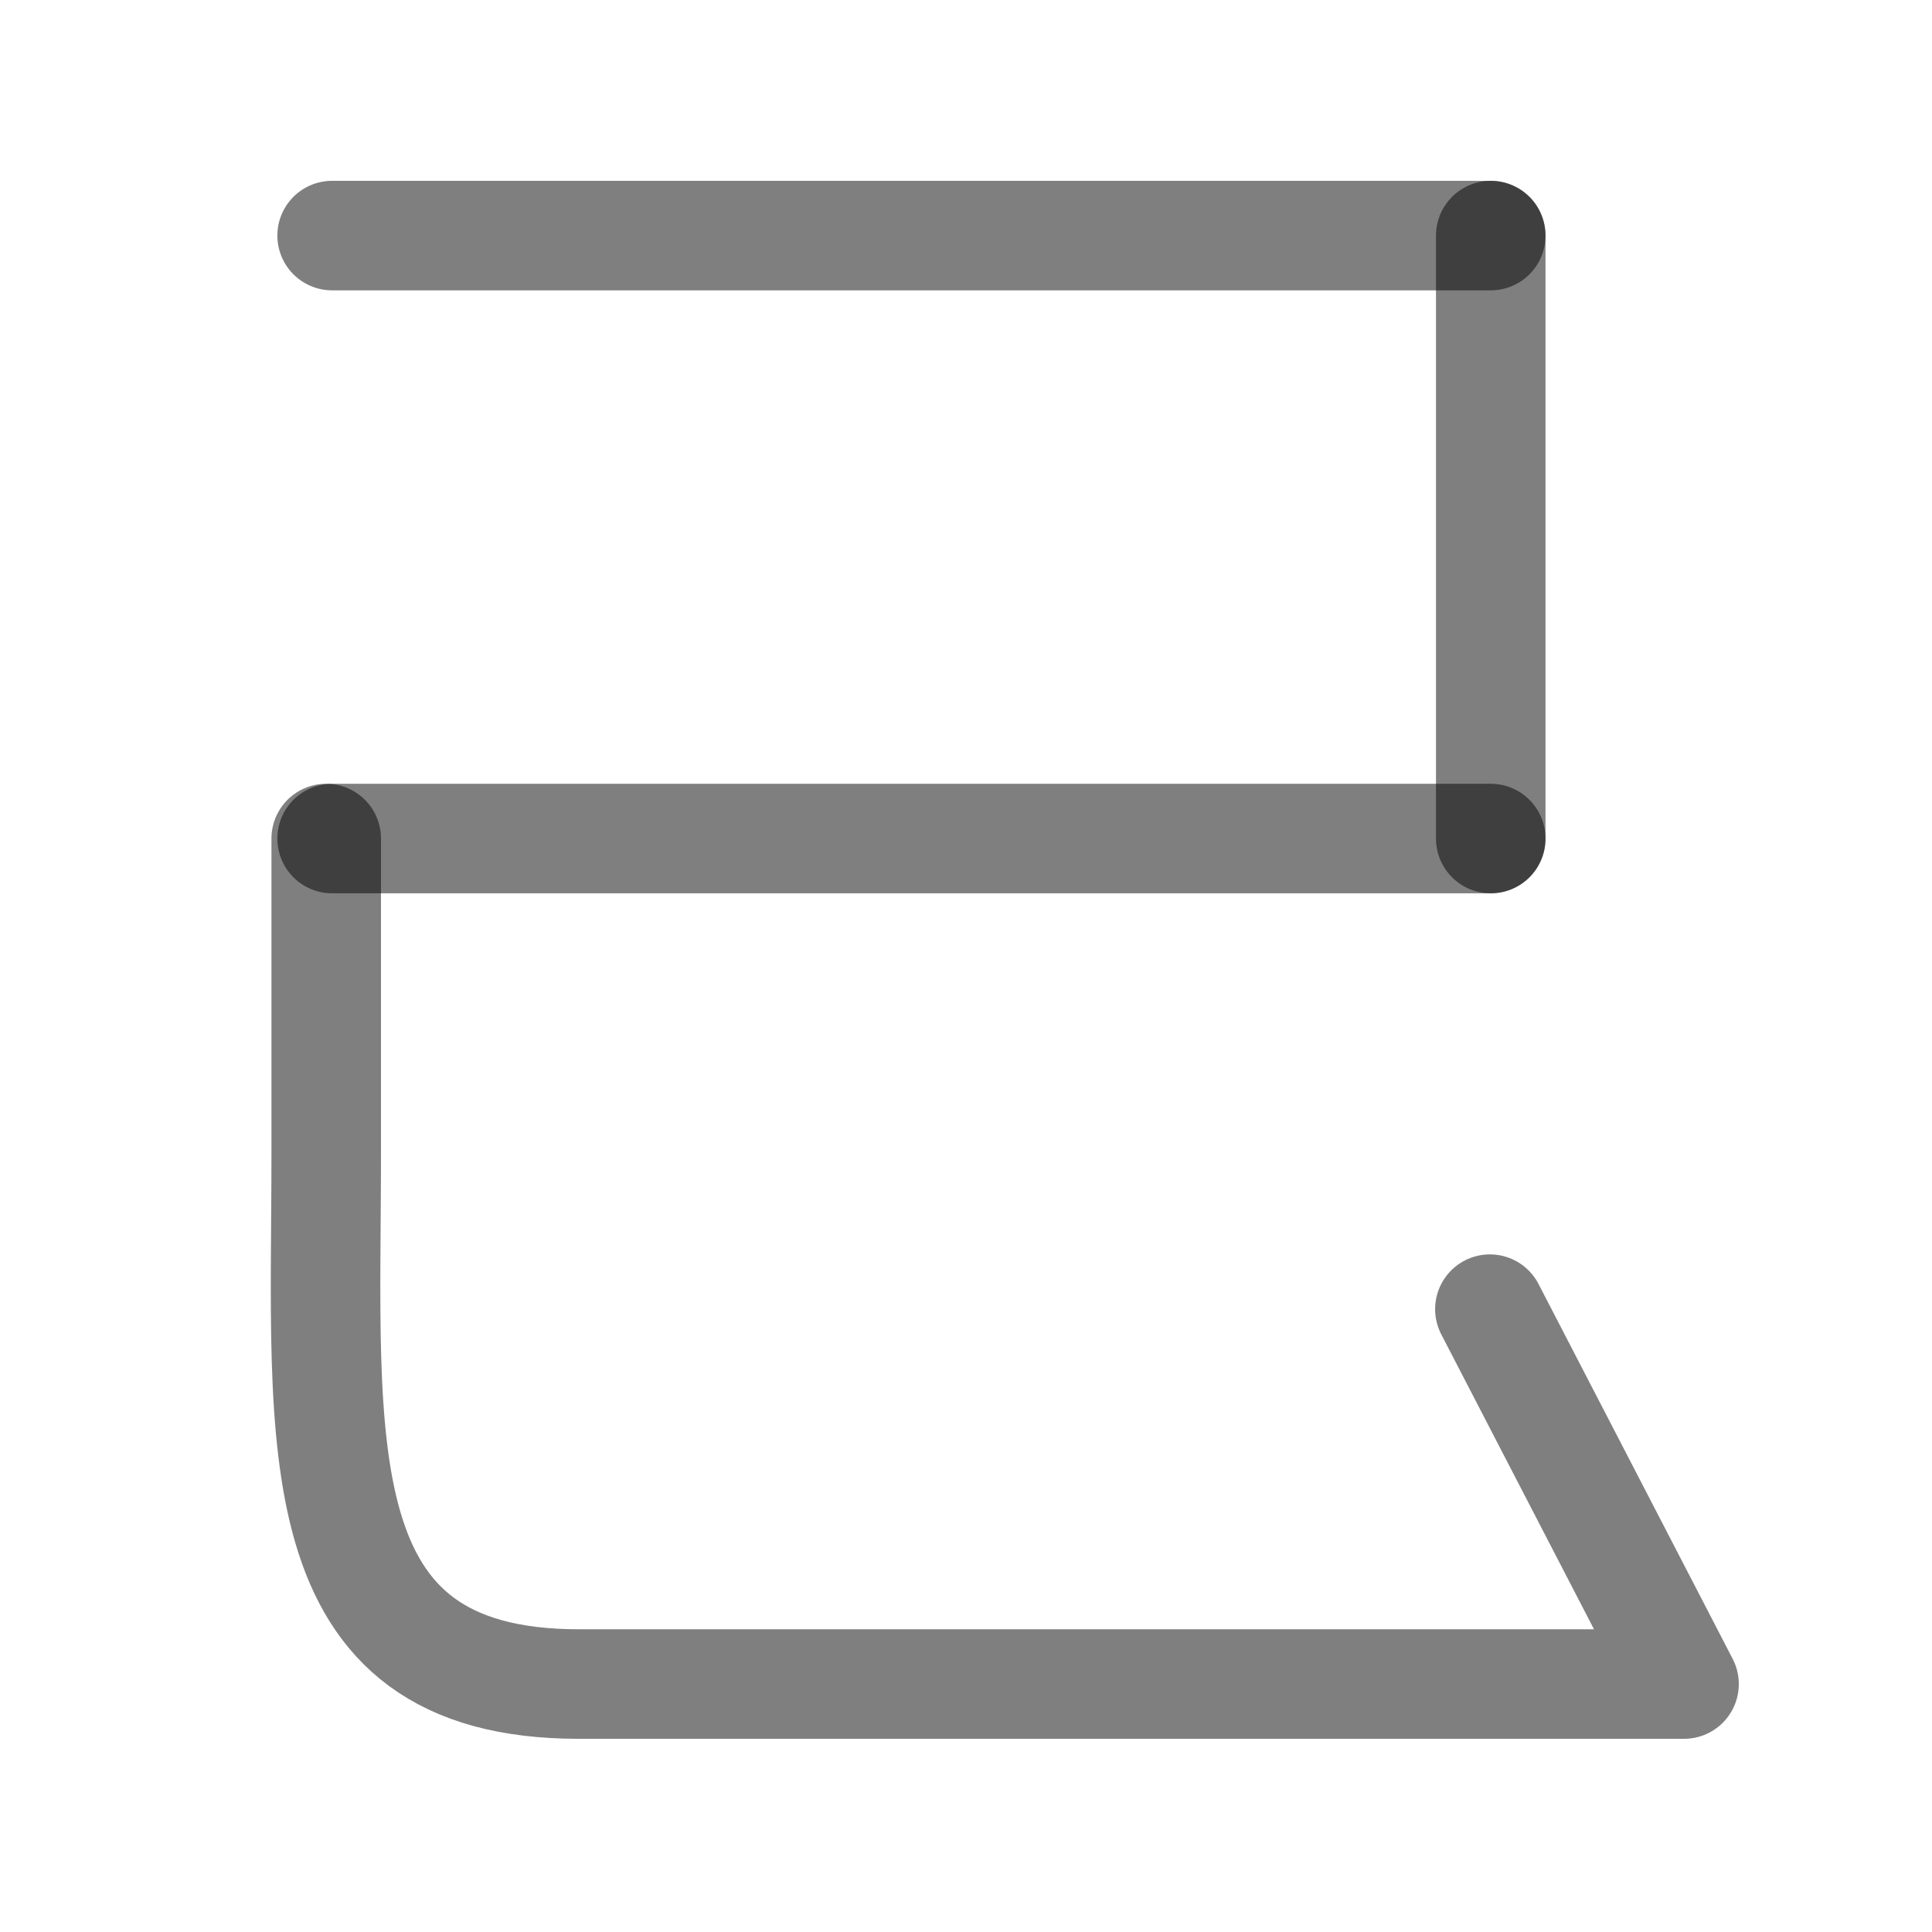
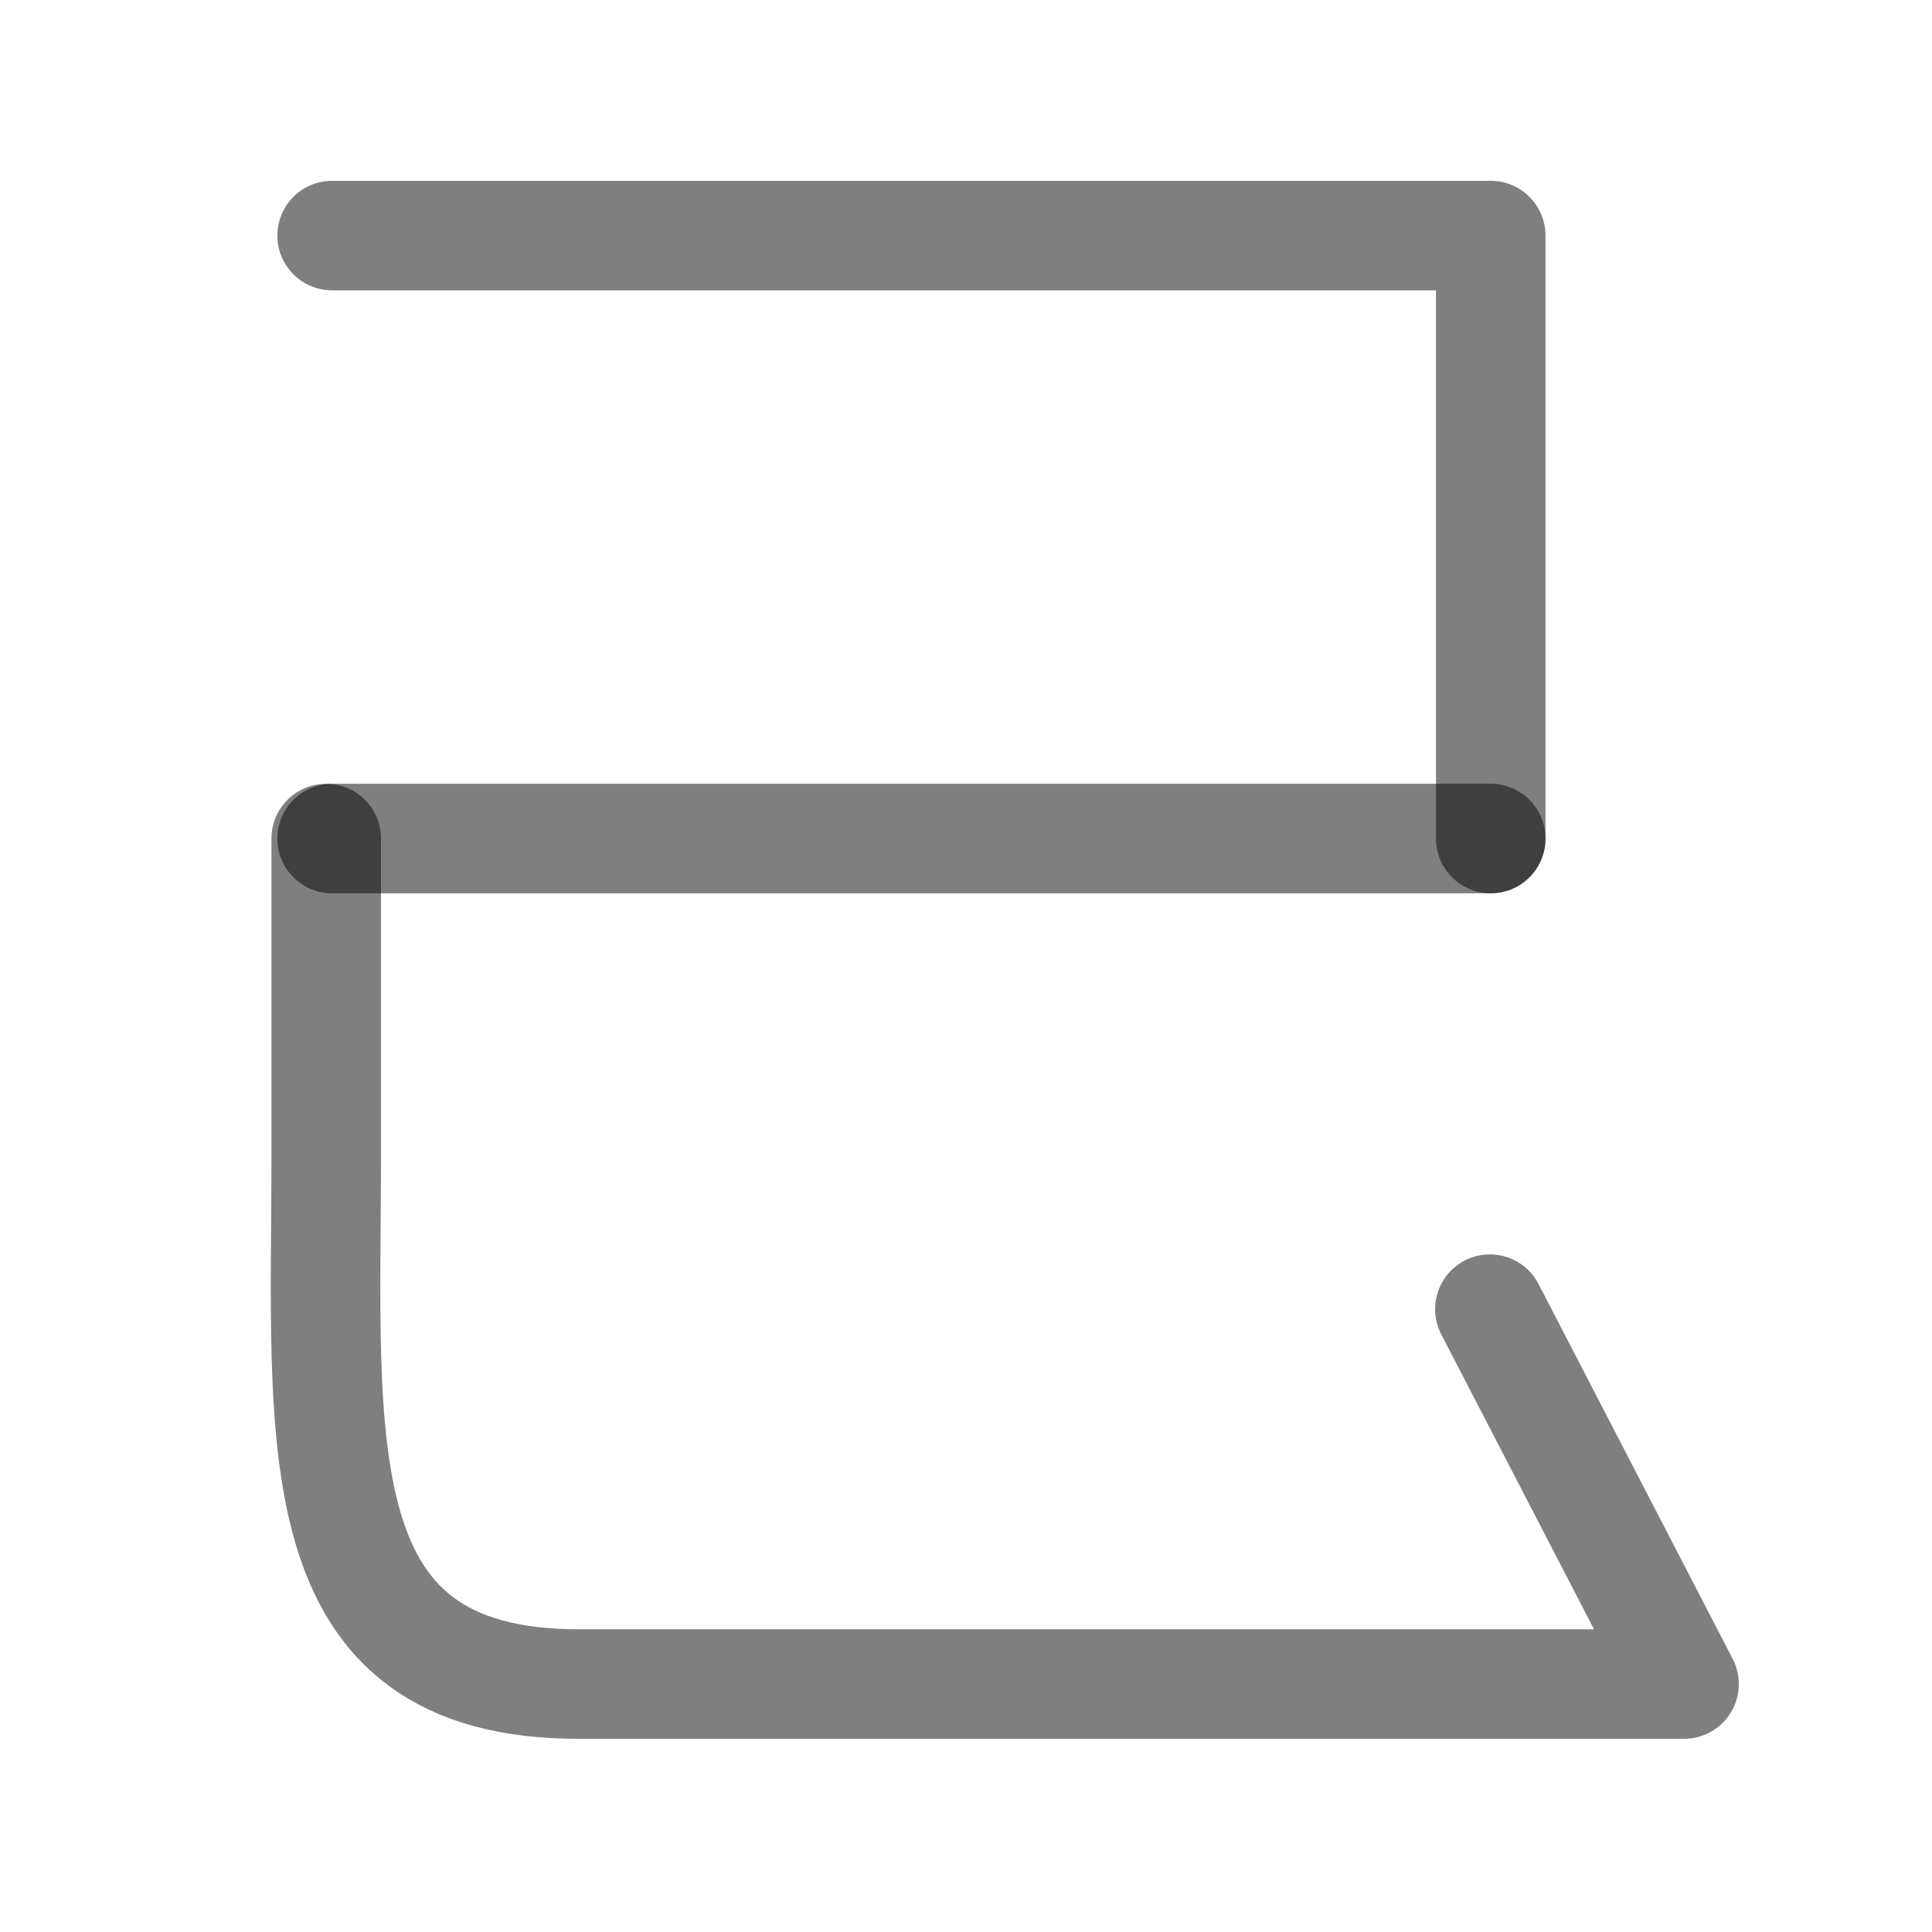
<svg xmlns="http://www.w3.org/2000/svg" width="1000" height="1000" viewBox="0 0 264.583 264.583" version="1.1" id="svg5">
  <defs id="defs2" />
  <path style="fill:none;stroke:#000000;stroke-width:15;stroke-linecap:round;stroke-linejoin:round;stroke-opacity:0.5" d="m 44.675,114.837 v 43.083 c 0,39.829 -3.596,72.705 34.562,72.705 l 151.388,-5e-5 -26.589,-51.339" id="path3106" />
  <path style="fill:none;stroke:#000000;stroke-width:15;stroke-linecap:round;stroke-linejoin:round;stroke-opacity:0.5" d="M 45.483,114.837 H 204.154" id="path387" />
-   <path style="fill:none;stroke:#000000;stroke-width:15;stroke-linecap:round;stroke-linejoin:round;stroke-opacity:0.5" d="M 45.483,32.262 H 204.154" id="path389" />
-   <path style="fill:none;stroke:#000000;stroke-width:15;stroke-linecap:round;stroke-linejoin:round;stroke-opacity:0.5" d="M 204.154,114.837 V 32.262" id="path391" />
+   <path style="fill:none;stroke:#000000;stroke-width:15;stroke-linecap:round;stroke-linejoin:round;stroke-opacity:0.5" d="M 204.154,114.837 V 32.262 H 45.483" id="path391" />
</svg>
